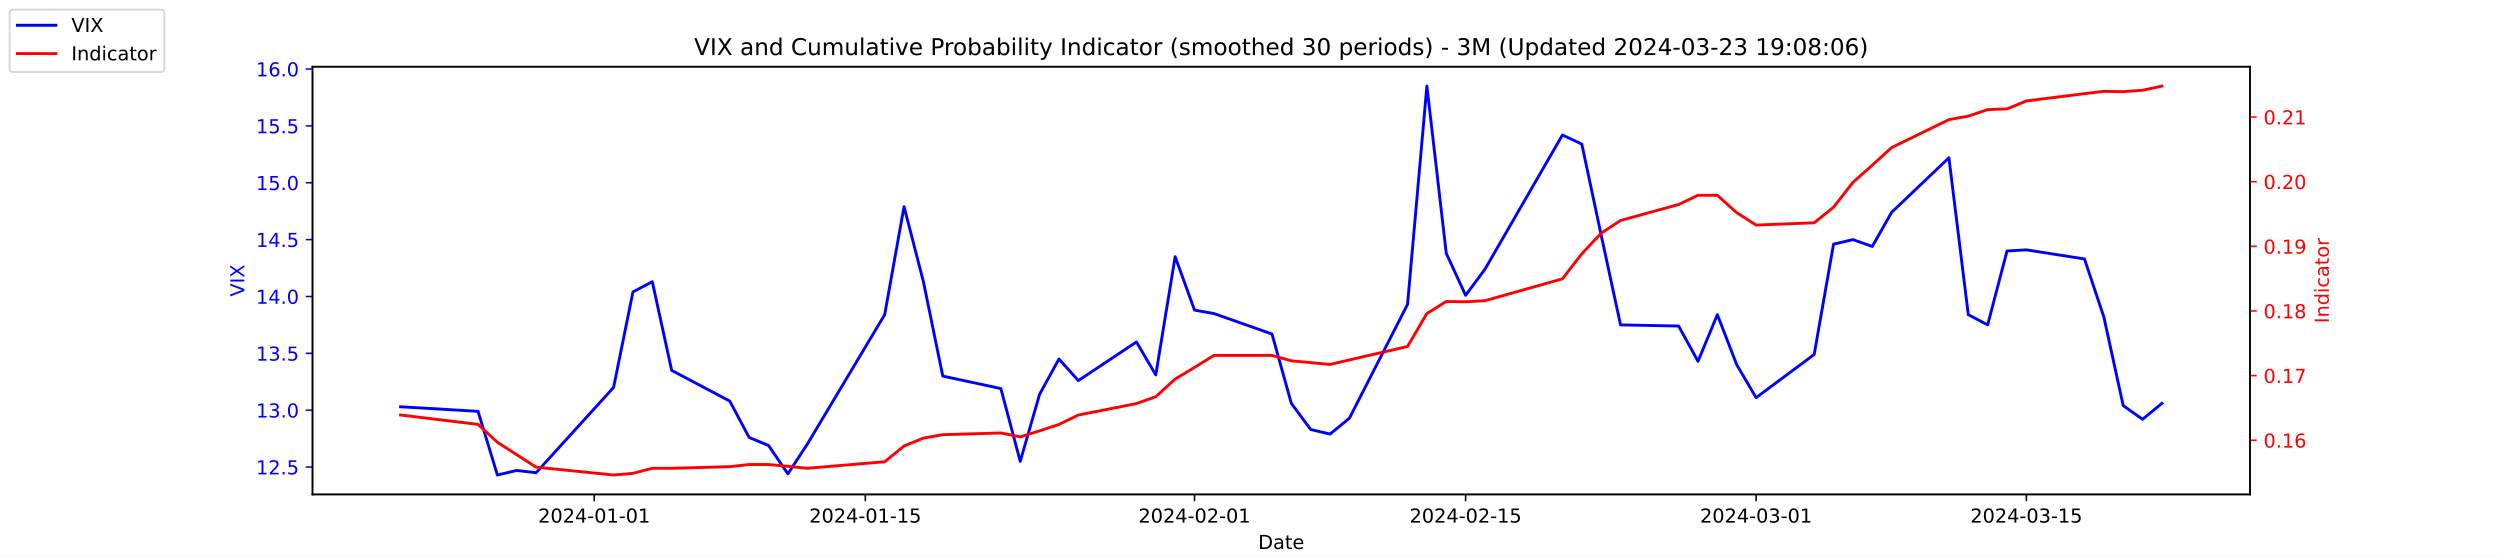
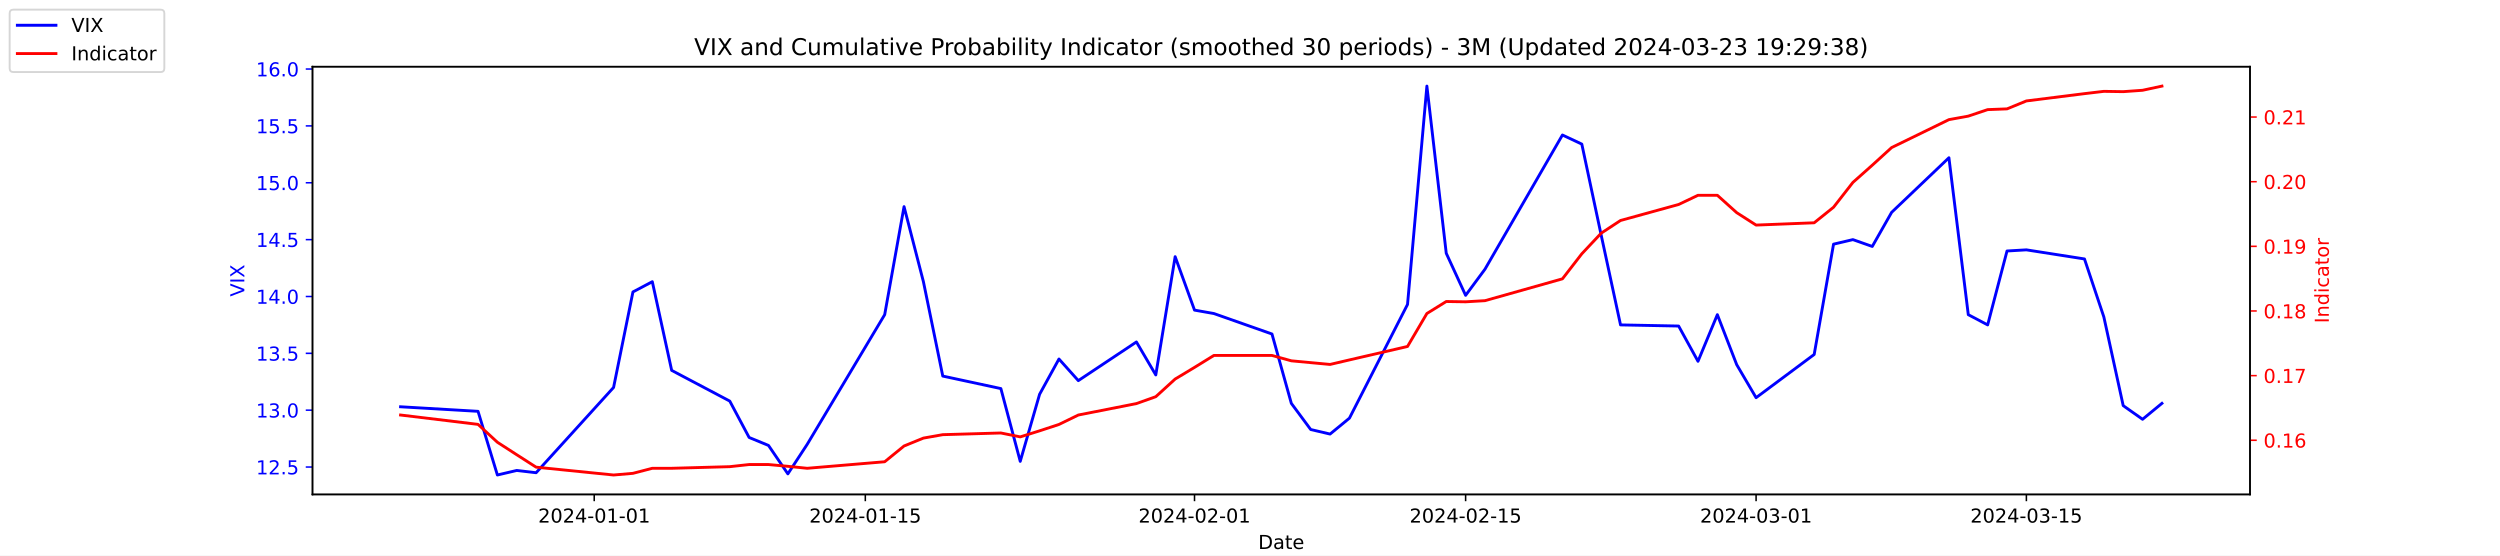
<svg xmlns="http://www.w3.org/2000/svg" xmlns:xlink="http://www.w3.org/1999/xlink" width="1296pt" height="288pt" viewBox="0 0 1296 288" version="1.1">
  <defs>
    <style type="text/css">*{stroke-linejoin: round; stroke-linecap: butt}</style>
  </defs>
  <g id="figure_1">
    <g id="patch_1">
      <path d="M 0 288  L 1296 288  L 1296 0  L 0 0  z " style="fill: #ffffff" />
    </g>
    <g id="axes_1">
      <g id="patch_2">
        <path d="M 162 256.32  L 1166.4 256.32  L 1166.4 34.56  L 162 34.56  z " style="fill: #ffffff" />
      </g>
      <g id="matplotlib.axis_1">
        <g id="xtick_1">
          <g id="line2d_1">
            <defs>
-               <path id="mf3cfbb2519" d="M 0 0  L 0 3.5  " style="stroke: #000000; stroke-width: 0.8" />
+               <path id="mcec383dfd8" d="M 0 0  L 0 3.5  " style="stroke: #000000; stroke-width: 0.8" />
            </defs>
            <g>
-               <use xlink:href="#mf3cfbb2519" x="308.04" y="256.32" style="stroke: #000000; stroke-width: 0.8" />
+               <use xlink:href="#mcec383dfd8" x="308.04" y="256.32" style="stroke: #000000; stroke-width: 0.8" />
            </g>
          </g>
          <g id="text_1">
            <g transform="translate(278.9824 270.9184) scale(0.1 -0.1)">
              <defs>
                <path id="DejaVuSans-32" d="M 1228 531  L 3431 531  L 3431 0  L 469 0  L 469 531  Q 828 903 1448 1529  Q 2069 2156 2228 2338  Q 2531 2678 2651 2914  Q 2772 3150 2772 3378  Q 2772 3750 2511 3984  Q 2250 4219 1831 4219  Q 1534 4219 1204 4116  Q 875 4013 500 3803  L 500 4441  Q 881 4594 1212 4672  Q 1544 4750 1819 4750  Q 2544 4750 2975 4387  Q 3406 4025 3406 3419  Q 3406 3131 3298 2873  Q 3191 2616 2906 2266  Q 2828 2175 2409 1742  Q 1991 1309 1228 531  z " transform="scale(0.015625)" />
                <path id="DejaVuSans-30" d="M 2034 4250  Q 1547 4250 1301 3770  Q 1056 3291 1056 2328  Q 1056 1369 1301 889  Q 1547 409 2034 409  Q 2525 409 2770 889  Q 3016 1369 3016 2328  Q 3016 3291 2770 3770  Q 2525 4250 2034 4250  z M 2034 4750  Q 2819 4750 3233 4129  Q 3647 3509 3647 2328  Q 3647 1150 3233 529  Q 2819 -91 2034 -91  Q 1250 -91 836 529  Q 422 1150 422 2328  Q 422 3509 836 4129  Q 1250 4750 2034 4750  z " transform="scale(0.015625)" />
                <path id="DejaVuSans-34" d="M 2419 4116  L 825 1625  L 2419 1625  L 2419 4116  z M 2253 4666  L 3047 4666  L 3047 1625  L 3713 1625  L 3713 1100  L 3047 1100  L 3047 0  L 2419 0  L 2419 1100  L 313 1100  L 313 1709  L 2253 4666  z " transform="scale(0.015625)" />
                <path id="DejaVuSans-2d" d="M 313 2009  L 1997 2009  L 1997 1497  L 313 1497  L 313 2009  z " transform="scale(0.015625)" />
                <path id="DejaVuSans-31" d="M 794 531  L 1825 531  L 1825 4091  L 703 3866  L 703 4441  L 1819 4666  L 2450 4666  L 2450 531  L 3481 531  L 3481 0  L 794 0  L 794 531  z " transform="scale(0.015625)" />
              </defs>
              <use xlink:href="#DejaVuSans-32" />
              <use xlink:href="#DejaVuSans-30" x="63.623" />
              <use xlink:href="#DejaVuSans-32" x="127.246" />
              <use xlink:href="#DejaVuSans-34" x="190.869" />
              <use xlink:href="#DejaVuSans-2d" x="254.492" />
              <use xlink:href="#DejaVuSans-30" x="290.576" />
              <use xlink:href="#DejaVuSans-31" x="354.199" />
              <use xlink:href="#DejaVuSans-2d" x="417.822" />
              <use xlink:href="#DejaVuSans-30" x="453.906" />
              <use xlink:href="#DejaVuSans-31" x="517.529" />
            </g>
          </g>
        </g>
        <g id="xtick_2">
          <g id="line2d_2">
            <g>
-               <use xlink:href="#mf3cfbb2519" x="448.58" y="256.32" style="stroke: #000000; stroke-width: 0.8" />
+               <use xlink:href="#mcec383dfd8" x="448.58" y="256.32" style="stroke: #000000; stroke-width: 0.8" />
            </g>
          </g>
          <g id="text_2">
            <g transform="translate(419.5222 270.9184) scale(0.1 -0.1)">
              <defs>
                <path id="DejaVuSans-35" d="M 691 4666  L 3169 4666  L 3169 4134  L 1269 4134  L 1269 2991  Q 1406 3038 1543 3061  Q 1681 3084 1819 3084  Q 2600 3084 3056 2656  Q 3513 2228 3513 1497  Q 3513 744 3044 326  Q 2575 -91 1722 -91  Q 1428 -91 1123 -41  Q 819 9 494 109  L 494 744  Q 775 591 1075 516  Q 1375 441 1709 441  Q 2250 441 2565 725  Q 2881 1009 2881 1497  Q 2881 1984 2565 2268  Q 2250 2553 1709 2553  Q 1456 2553 1204 2497  Q 953 2441 691 2322  L 691 4666  z " transform="scale(0.015625)" />
              </defs>
              <use xlink:href="#DejaVuSans-32" />
              <use xlink:href="#DejaVuSans-30" x="63.623" />
              <use xlink:href="#DejaVuSans-32" x="127.246" />
              <use xlink:href="#DejaVuSans-34" x="190.869" />
              <use xlink:href="#DejaVuSans-2d" x="254.492" />
              <use xlink:href="#DejaVuSans-30" x="290.576" />
              <use xlink:href="#DejaVuSans-31" x="354.199" />
              <use xlink:href="#DejaVuSans-2d" x="417.822" />
              <use xlink:href="#DejaVuSans-31" x="453.906" />
              <use xlink:href="#DejaVuSans-35" x="517.529" />
            </g>
          </g>
        </g>
        <g id="xtick_3">
          <g id="line2d_3">
            <g>
-               <use xlink:href="#mf3cfbb2519" x="619.236" y="256.32" style="stroke: #000000; stroke-width: 0.8" />
+               <use xlink:href="#mcec383dfd8" x="619.236" y="256.32" style="stroke: #000000; stroke-width: 0.8" />
            </g>
          </g>
          <g id="text_3">
            <g transform="translate(590.1778 270.9184) scale(0.1 -0.1)">
              <use xlink:href="#DejaVuSans-32" />
              <use xlink:href="#DejaVuSans-30" x="63.623" />
              <use xlink:href="#DejaVuSans-32" x="127.246" />
              <use xlink:href="#DejaVuSans-34" x="190.869" />
              <use xlink:href="#DejaVuSans-2d" x="254.492" />
              <use xlink:href="#DejaVuSans-30" x="290.576" />
              <use xlink:href="#DejaVuSans-32" x="354.199" />
              <use xlink:href="#DejaVuSans-2d" x="417.822" />
              <use xlink:href="#DejaVuSans-30" x="453.906" />
              <use xlink:href="#DejaVuSans-31" x="517.529" />
            </g>
          </g>
        </g>
        <g id="xtick_4">
          <g id="line2d_4">
            <g>
-               <use xlink:href="#mf3cfbb2519" x="759.775" y="256.32" style="stroke: #000000; stroke-width: 0.8" />
+               <use xlink:href="#mcec383dfd8" x="759.775" y="256.32" style="stroke: #000000; stroke-width: 0.8" />
            </g>
          </g>
          <g id="text_4">
            <g transform="translate(730.7177 270.9184) scale(0.1 -0.1)">
              <use xlink:href="#DejaVuSans-32" />
              <use xlink:href="#DejaVuSans-30" x="63.623" />
              <use xlink:href="#DejaVuSans-32" x="127.246" />
              <use xlink:href="#DejaVuSans-34" x="190.869" />
              <use xlink:href="#DejaVuSans-2d" x="254.492" />
              <use xlink:href="#DejaVuSans-30" x="290.576" />
              <use xlink:href="#DejaVuSans-32" x="354.199" />
              <use xlink:href="#DejaVuSans-2d" x="417.822" />
              <use xlink:href="#DejaVuSans-31" x="453.906" />
              <use xlink:href="#DejaVuSans-35" x="517.529" />
            </g>
          </g>
        </g>
        <g id="xtick_5">
          <g id="line2d_5">
            <g>
-               <use xlink:href="#mf3cfbb2519" x="910.354" y="256.32" style="stroke: #000000; stroke-width: 0.8" />
+               <use xlink:href="#mcec383dfd8" x="910.354" y="256.32" style="stroke: #000000; stroke-width: 0.8" />
            </g>
          </g>
          <g id="text_5">
            <g transform="translate(881.2961 270.9184) scale(0.1 -0.1)">
              <defs>
                <path id="DejaVuSans-33" d="M 2597 2516  Q 3050 2419 3304 2112  Q 3559 1806 3559 1356  Q 3559 666 3084 287  Q 2609 -91 1734 -91  Q 1441 -91 1130 -33  Q 819 25 488 141  L 488 750  Q 750 597 1062 519  Q 1375 441 1716 441  Q 2309 441 2620 675  Q 2931 909 2931 1356  Q 2931 1769 2642 2001  Q 2353 2234 1838 2234  L 1294 2234  L 1294 2753  L 1863 2753  Q 2328 2753 2575 2939  Q 2822 3125 2822 3475  Q 2822 3834 2567 4026  Q 2313 4219 1838 4219  Q 1578 4219 1281 4162  Q 984 4106 628 3988  L 628 4550  Q 988 4650 1302 4700  Q 1616 4750 1894 4750  Q 2613 4750 3031 4423  Q 3450 4097 3450 3541  Q 3450 3153 3228 2886  Q 3006 2619 2597 2516  z " transform="scale(0.015625)" />
              </defs>
              <use xlink:href="#DejaVuSans-32" />
              <use xlink:href="#DejaVuSans-30" x="63.623" />
              <use xlink:href="#DejaVuSans-32" x="127.246" />
              <use xlink:href="#DejaVuSans-34" x="190.869" />
              <use xlink:href="#DejaVuSans-2d" x="254.492" />
              <use xlink:href="#DejaVuSans-30" x="290.576" />
              <use xlink:href="#DejaVuSans-33" x="354.199" />
              <use xlink:href="#DejaVuSans-2d" x="417.822" />
              <use xlink:href="#DejaVuSans-30" x="453.906" />
              <use xlink:href="#DejaVuSans-31" x="517.529" />
            </g>
          </g>
        </g>
        <g id="xtick_6">
          <g id="line2d_6">
            <g>
-               <use xlink:href="#mf3cfbb2519" x="1050.476" y="256.32" style="stroke: #000000; stroke-width: 0.8" />
+               <use xlink:href="#mcec383dfd8" x="1050.476" y="256.32" style="stroke: #000000; stroke-width: 0.8" />
            </g>
          </g>
          <g id="text_6">
            <g transform="translate(1021.418 270.9184) scale(0.1 -0.1)">
              <use xlink:href="#DejaVuSans-32" />
              <use xlink:href="#DejaVuSans-30" x="63.623" />
              <use xlink:href="#DejaVuSans-32" x="127.246" />
              <use xlink:href="#DejaVuSans-34" x="190.869" />
              <use xlink:href="#DejaVuSans-2d" x="254.492" />
              <use xlink:href="#DejaVuSans-30" x="290.576" />
              <use xlink:href="#DejaVuSans-33" x="354.199" />
              <use xlink:href="#DejaVuSans-2d" x="417.822" />
              <use xlink:href="#DejaVuSans-31" x="453.906" />
              <use xlink:href="#DejaVuSans-35" x="517.529" />
            </g>
          </g>
        </g>
        <g id="text_7">
          <g transform="translate(652.2492 284.5966) scale(0.1 -0.1)">
            <defs>
              <path id="DejaVuSans-44" d="M 1259 4147  L 1259 519  L 2022 519  Q 2988 519 3436 956  Q 3884 1394 3884 2338  Q 3884 3275 3436 3711  Q 2988 4147 2022 4147  L 1259 4147  z M 628 4666  L 1925 4666  Q 3281 4666 3915 4102  Q 4550 3538 4550 2338  Q 4550 1131 3912 565  Q 3275 0 1925 0  L 628 0  L 628 4666  z " transform="scale(0.015625)" />
              <path id="DejaVuSans-61" d="M 2194 1759  Q 1497 1759 1228 1600  Q 959 1441 959 1056  Q 959 750 1161 570  Q 1363 391 1709 391  Q 2188 391 2477 730  Q 2766 1069 2766 1631  L 2766 1759  L 2194 1759  z M 3341 1997  L 3341 0  L 2766 0  L 2766 531  Q 2569 213 2275 61  Q 1981 -91 1556 -91  Q 1019 -91 701 211  Q 384 513 384 1019  Q 384 1609 779 1909  Q 1175 2209 1959 2209  L 2766 2209  L 2766 2266  Q 2766 2663 2505 2880  Q 2244 3097 1772 3097  Q 1472 3097 1187 3025  Q 903 2953 641 2809  L 641 3341  Q 956 3463 1253 3523  Q 1550 3584 1831 3584  Q 2591 3584 2966 3190  Q 3341 2797 3341 1997  z " transform="scale(0.015625)" />
              <path id="DejaVuSans-74" d="M 1172 4494  L 1172 3500  L 2356 3500  L 2356 3053  L 1172 3053  L 1172 1153  Q 1172 725 1289 603  Q 1406 481 1766 481  L 2356 481  L 2356 0  L 1766 0  Q 1100 0 847 248  Q 594 497 594 1153  L 594 3053  L 172 3053  L 172 3500  L 594 3500  L 594 4494  L 1172 4494  z " transform="scale(0.015625)" />
              <path id="DejaVuSans-65" d="M 3597 1894  L 3597 1613  L 953 1613  Q 991 1019 1311 708  Q 1631 397 2203 397  Q 2534 397 2845 478  Q 3156 559 3463 722  L 3463 178  Q 3153 47 2828 -22  Q 2503 -91 2169 -91  Q 1331 -91 842 396  Q 353 884 353 1716  Q 353 2575 817 3079  Q 1281 3584 2069 3584  Q 2775 3584 3186 3129  Q 3597 2675 3597 1894  z M 3022 2063  Q 3016 2534 2758 2815  Q 2500 3097 2075 3097  Q 1594 3097 1305 2825  Q 1016 2553 972 2059  L 3022 2063  z " transform="scale(0.015625)" />
            </defs>
            <use xlink:href="#DejaVuSans-44" />
            <use xlink:href="#DejaVuSans-61" x="77.002" />
            <use xlink:href="#DejaVuSans-74" x="138.281" />
            <use xlink:href="#DejaVuSans-65" x="177.49" />
          </g>
        </g>
      </g>
      <g id="matplotlib.axis_2">
        <g id="ytick_1">
          <g id="line2d_7">
            <defs>
-               <path id="mb6c9fd50cd" d="M 0 0  L -3.5 0  " style="stroke: #0000ff; stroke-width: 0.8" />
+               <path id="mdda9303e3f" d="M 0 0  L -3.5 0  " style="stroke: #0000ff; stroke-width: 0.8" />
            </defs>
            <g>
-               <use xlink:href="#mb6c9fd50cd" x="162" y="242.114" style="fill: #0000ff; stroke: #0000ff; stroke-width: 0.8" />
+               <use xlink:href="#mdda9303e3f" x="162" y="242.114" style="fill: #0000ff; stroke: #0000ff; stroke-width: 0.8" />
            </g>
          </g>
          <g id="text_8">
            <g style="fill: #0000ff" transform="translate(132.7344 245.9129) scale(0.1 -0.1)">
              <defs>
                <path id="DejaVuSans-2e" d="M 684 794  L 1344 794  L 1344 0  L 684 0  L 684 794  z " transform="scale(0.015625)" />
              </defs>
              <use xlink:href="#DejaVuSans-31" />
              <use xlink:href="#DejaVuSans-32" x="63.623" />
              <use xlink:href="#DejaVuSans-2e" x="127.246" />
              <use xlink:href="#DejaVuSans-35" x="159.033" />
            </g>
          </g>
        </g>
        <g id="ytick_2">
          <g id="line2d_8">
            <g>
-               <use xlink:href="#mb6c9fd50cd" x="162" y="212.64" style="fill: #0000ff; stroke: #0000ff; stroke-width: 0.8" />
+               <use xlink:href="#mdda9303e3f" x="162" y="212.64" style="fill: #0000ff; stroke: #0000ff; stroke-width: 0.8" />
            </g>
          </g>
          <g id="text_9">
            <g style="fill: #0000ff" transform="translate(132.7344 216.4392) scale(0.1 -0.1)">
              <use xlink:href="#DejaVuSans-31" />
              <use xlink:href="#DejaVuSans-33" x="63.623" />
              <use xlink:href="#DejaVuSans-2e" x="127.246" />
              <use xlink:href="#DejaVuSans-30" x="159.033" />
            </g>
          </g>
        </g>
        <g id="ytick_3">
          <g id="line2d_9">
            <g>
-               <use xlink:href="#mb6c9fd50cd" x="162" y="183.166" style="fill: #0000ff; stroke: #0000ff; stroke-width: 0.8" />
+               <use xlink:href="#mdda9303e3f" x="162" y="183.166" style="fill: #0000ff; stroke: #0000ff; stroke-width: 0.8" />
            </g>
          </g>
          <g id="text_10">
            <g style="fill: #0000ff" transform="translate(132.7344 186.9656) scale(0.1 -0.1)">
              <use xlink:href="#DejaVuSans-31" />
              <use xlink:href="#DejaVuSans-33" x="63.623" />
              <use xlink:href="#DejaVuSans-2e" x="127.246" />
              <use xlink:href="#DejaVuSans-35" x="159.033" />
            </g>
          </g>
        </g>
        <g id="ytick_4">
          <g id="line2d_10">
            <g>
-               <use xlink:href="#mb6c9fd50cd" x="162" y="153.693" style="fill: #0000ff; stroke: #0000ff; stroke-width: 0.8" />
+               <use xlink:href="#mdda9303e3f" x="162" y="153.693" style="fill: #0000ff; stroke: #0000ff; stroke-width: 0.8" />
            </g>
          </g>
          <g id="text_11">
            <g style="fill: #0000ff" transform="translate(132.7344 157.4919) scale(0.1 -0.1)">
              <use xlink:href="#DejaVuSans-31" />
              <use xlink:href="#DejaVuSans-34" x="63.623" />
              <use xlink:href="#DejaVuSans-2e" x="127.246" />
              <use xlink:href="#DejaVuSans-30" x="159.033" />
            </g>
          </g>
        </g>
        <g id="ytick_5">
          <g id="line2d_11">
            <g>
-               <use xlink:href="#mb6c9fd50cd" x="162" y="124.219" style="fill: #0000ff; stroke: #0000ff; stroke-width: 0.8" />
+               <use xlink:href="#mdda9303e3f" x="162" y="124.219" style="fill: #0000ff; stroke: #0000ff; stroke-width: 0.8" />
            </g>
          </g>
          <g id="text_12">
            <g style="fill: #0000ff" transform="translate(132.7344 128.0182) scale(0.1 -0.1)">
              <use xlink:href="#DejaVuSans-31" />
              <use xlink:href="#DejaVuSans-34" x="63.623" />
              <use xlink:href="#DejaVuSans-2e" x="127.246" />
              <use xlink:href="#DejaVuSans-35" x="159.033" />
            </g>
          </g>
        </g>
        <g id="ytick_6">
          <g id="line2d_12">
            <g>
-               <use xlink:href="#mb6c9fd50cd" x="162" y="94.745" style="fill: #0000ff; stroke: #0000ff; stroke-width: 0.8" />
+               <use xlink:href="#mdda9303e3f" x="162" y="94.745" style="fill: #0000ff; stroke: #0000ff; stroke-width: 0.8" />
            </g>
          </g>
          <g id="text_13">
            <g style="fill: #0000ff" transform="translate(132.7344 98.5445) scale(0.1 -0.1)">
              <use xlink:href="#DejaVuSans-31" />
              <use xlink:href="#DejaVuSans-35" x="63.623" />
              <use xlink:href="#DejaVuSans-2e" x="127.246" />
              <use xlink:href="#DejaVuSans-30" x="159.033" />
            </g>
          </g>
        </g>
        <g id="ytick_7">
          <g id="line2d_13">
            <g>
-               <use xlink:href="#mb6c9fd50cd" x="162" y="65.272" style="fill: #0000ff; stroke: #0000ff; stroke-width: 0.8" />
+               <use xlink:href="#mdda9303e3f" x="162" y="65.272" style="fill: #0000ff; stroke: #0000ff; stroke-width: 0.8" />
            </g>
          </g>
          <g id="text_14">
            <g style="fill: #0000ff" transform="translate(132.7344 69.07082) scale(0.1 -0.1)">
              <use xlink:href="#DejaVuSans-31" />
              <use xlink:href="#DejaVuSans-35" x="63.623" />
              <use xlink:href="#DejaVuSans-2e" x="127.246" />
              <use xlink:href="#DejaVuSans-35" x="159.033" />
            </g>
          </g>
        </g>
        <g id="ytick_8">
          <g id="line2d_14">
            <g>
-               <use xlink:href="#mb6c9fd50cd" x="162" y="35.798" style="fill: #0000ff; stroke: #0000ff; stroke-width: 0.8" />
+               <use xlink:href="#mdda9303e3f" x="162" y="35.798" style="fill: #0000ff; stroke: #0000ff; stroke-width: 0.8" />
            </g>
          </g>
          <g id="text_15">
            <g style="fill: #0000ff" transform="translate(132.7344 39.59714) scale(0.1 -0.1)">
              <defs>
                <path id="DejaVuSans-36" d="M 2113 2584  Q 1688 2584 1439 2293  Q 1191 2003 1191 1497  Q 1191 994 1439 701  Q 1688 409 2113 409  Q 2538 409 2786 701  Q 3034 994 3034 1497  Q 3034 2003 2786 2293  Q 2538 2584 2113 2584  z M 3366 4563  L 3366 3988  Q 3128 4100 2886 4159  Q 2644 4219 2406 4219  Q 1781 4219 1451 3797  Q 1122 3375 1075 2522  Q 1259 2794 1537 2939  Q 1816 3084 2150 3084  Q 2853 3084 3261 2657  Q 3669 2231 3669 1497  Q 3669 778 3244 343  Q 2819 -91 2113 -91  Q 1303 -91 875 529  Q 447 1150 447 2328  Q 447 3434 972 4092  Q 1497 4750 2381 4750  Q 2619 4750 2861 4703  Q 3103 4656 3366 4563  z " transform="scale(0.015625)" />
              </defs>
              <use xlink:href="#DejaVuSans-31" />
              <use xlink:href="#DejaVuSans-36" x="63.623" />
              <use xlink:href="#DejaVuSans-2e" x="127.246" />
              <use xlink:href="#DejaVuSans-30" x="159.033" />
            </g>
          </g>
        </g>
        <g id="text_16">
          <g style="fill: #0000ff" transform="translate(126.6547 153.7603) rotate(-90) scale(0.1 -0.1)">
            <defs>
              <path id="DejaVuSans-56" d="M 1831 0  L 50 4666  L 709 4666  L 2188 738  L 3669 4666  L 4325 4666  L 2547 0  L 1831 0  z " transform="scale(0.015625)" />
              <path id="DejaVuSans-49" d="M 628 4666  L 1259 4666  L 1259 0  L 628 0  L 628 4666  z " transform="scale(0.015625)" />
              <path id="DejaVuSans-58" d="M 403 4666  L 1081 4666  L 2241 2931  L 3406 4666  L 4084 4666  L 2584 2425  L 4184 0  L 3506 0  L 2194 1984  L 872 0  L 191 0  L 1856 2491  L 403 4666  z " transform="scale(0.015625)" />
            </defs>
            <use xlink:href="#DejaVuSans-56" />
            <use xlink:href="#DejaVuSans-49" x="68.408" />
            <use xlink:href="#DejaVuSans-58" x="97.9" />
          </g>
        </g>
      </g>
      <g id="line2d_15">
-         <path d="M 207.655 210.872  L 247.809 213.23  L 257.847 246.24  L 267.886 243.882  L 277.924 245.061  L 318.079 200.851  L 328.117 151.335  L 338.156 146.029  L 348.194 192.008  L 378.31 207.924  L 388.349 226.787  L 398.387 230.914  L 408.426 245.651  L 418.464 230.324  L 458.619 163.124  L 468.657 107.124  L 478.696 146.029  L 488.734 194.956  L 518.85 201.44  L 528.889 239.166  L 538.927 204.387  L 548.966 186.114  L 559.004 197.314  L 589.12 177.272  L 599.158 194.366  L 609.197 133.061  L 619.236 160.766  L 629.274 162.535  L 659.39 173.145  L 669.428 209.103  L 679.467 222.661  L 689.506 225.019  L 699.544 216.766  L 729.66 157.819  L 739.698 44.64  L 749.737 131.293  L 759.775 153.103  L 769.814 139.545  L 809.968 69.987  L 820.007 74.703  L 830.045 121.861  L 840.084 168.429  L 870.2 169.019  L 880.238 187.293  L 890.277 163.124  L 900.315 189.061  L 910.354 206.156  L 940.47 183.756  L 950.508 126.577  L 960.547 124.219  L 970.585 127.756  L 980.624 110.072  L 1010.321 81.777  L 1020.36 163.124  L 1030.398 168.429  L 1040.437 130.114  L 1050.476 129.524  L 1080.591 134.24  L 1090.63 164.303  L 1100.668 210.282  L 1110.707 217.356  L 1120.745 209.103  " clip-path="url(#p4a7b289576)" style="fill: none; stroke: #0000ff; stroke-width: 1.5; stroke-linecap: square" />
+         <path d="M 207.655 210.872  L 247.809 213.23  L 257.847 246.24  L 267.886 243.882  L 277.924 245.061  L 318.079 200.851  L 328.117 151.335  L 338.156 146.029  L 348.194 192.008  L 378.31 207.924  L 388.349 226.787  L 398.387 230.914  L 408.426 245.651  L 418.464 230.324  L 458.619 163.124  L 468.657 107.124  L 478.696 146.029  L 488.734 194.956  L 518.85 201.44  L 528.889 239.166  L 538.927 204.387  L 548.966 186.114  L 559.004 197.314  L 589.12 177.272  L 599.158 194.366  L 609.197 133.061  L 619.236 160.766  L 629.274 162.535  L 659.39 173.145  L 669.428 209.103  L 679.467 222.661  L 689.506 225.019  L 699.544 216.766  L 729.66 157.819  L 739.698 44.64  L 749.737 131.293  L 759.775 153.103  L 769.814 139.545  L 809.968 69.987  L 820.007 74.703  L 830.045 121.861  L 840.084 168.429  L 870.2 169.019  L 880.238 187.293  L 890.277 163.124  L 900.315 189.061  L 910.354 206.156  L 940.47 183.756  L 950.508 126.577  L 960.547 124.219  L 970.585 127.756  L 980.624 110.072  L 1010.321 81.777  L 1020.36 163.124  L 1030.398 168.429  L 1040.437 130.114  L 1050.476 129.524  L 1080.591 134.24  L 1090.63 164.303  L 1100.668 210.282  L 1110.707 217.356  L 1120.745 209.103  " clip-path="url(#p884a81531e)" style="fill: none; stroke: #0000ff; stroke-width: 1.5; stroke-linecap: square" />
      </g>
      <g id="patch_3">
        <path d="M 162 256.32  L 162 34.56  " style="fill: none; stroke: #000000; stroke-width: 0.8; stroke-linejoin: miter; stroke-linecap: square" />
      </g>
      <g id="patch_4">
        <path d="M 1166.4 256.32  L 1166.4 34.56  " style="fill: none; stroke: #000000; stroke-width: 0.8; stroke-linejoin: miter; stroke-linecap: square" />
      </g>
      <g id="patch_5">
        <path d="M 162 256.32  L 1166.4 256.32  " style="fill: none; stroke: #000000; stroke-width: 0.8; stroke-linejoin: miter; stroke-linecap: square" />
      </g>
      <g id="patch_6">
        <path d="M 162 34.56  L 1166.4 34.56  " style="fill: none; stroke: #000000; stroke-width: 0.8; stroke-linejoin: miter; stroke-linecap: square" />
      </g>
    </g>
    <g id="axes_2">
      <g id="matplotlib.axis_3">
        <g id="ytick_9">
          <g id="line2d_16">
            <defs>
-               <path id="m7ff9ba3dd1" d="M 0 0  L 3.5 0  " style="stroke: #ff0000; stroke-width: 0.8" />
+               <path id="ma57b560383" d="M 0 0  L 3.5 0  " style="stroke: #ff0000; stroke-width: 0.8" />
            </defs>
            <g>
-               <use xlink:href="#m7ff9ba3dd1" x="1166.4" y="228.231" style="fill: #ff0000; stroke: #ff0000; stroke-width: 0.8" />
+               <use xlink:href="#ma57b560383" x="1166.4" y="228.231" style="fill: #ff0000; stroke: #ff0000; stroke-width: 0.8" />
            </g>
          </g>
          <g id="text_17">
            <g style="fill: #ff0000" transform="translate(1173.4 232.0299) scale(0.1 -0.1)">
              <use xlink:href="#DejaVuSans-30" />
              <use xlink:href="#DejaVuSans-2e" x="63.623" />
              <use xlink:href="#DejaVuSans-31" x="95.41" />
              <use xlink:href="#DejaVuSans-36" x="159.033" />
            </g>
          </g>
        </g>
        <g id="ytick_10">
          <g id="line2d_17">
            <g>
-               <use xlink:href="#m7ff9ba3dd1" x="1166.4" y="194.72" style="fill: #ff0000; stroke: #ff0000; stroke-width: 0.8" />
+               <use xlink:href="#ma57b560383" x="1166.4" y="194.72" style="fill: #ff0000; stroke: #ff0000; stroke-width: 0.8" />
            </g>
          </g>
          <g id="text_18">
            <g style="fill: #ff0000" transform="translate(1173.4 198.5188) scale(0.1 -0.1)">
              <defs>
                <path id="DejaVuSans-37" d="M 525 4666  L 3525 4666  L 3525 4397  L 1831 0  L 1172 0  L 2766 4134  L 525 4134  L 525 4666  z " transform="scale(0.015625)" />
              </defs>
              <use xlink:href="#DejaVuSans-30" />
              <use xlink:href="#DejaVuSans-2e" x="63.623" />
              <use xlink:href="#DejaVuSans-31" x="95.41" />
              <use xlink:href="#DejaVuSans-37" x="159.033" />
            </g>
          </g>
        </g>
        <g id="ytick_11">
          <g id="line2d_18">
            <g>
-               <use xlink:href="#m7ff9ba3dd1" x="1166.4" y="161.208" style="fill: #ff0000; stroke: #ff0000; stroke-width: 0.8" />
+               <use xlink:href="#ma57b560383" x="1166.4" y="161.208" style="fill: #ff0000; stroke: #ff0000; stroke-width: 0.8" />
            </g>
          </g>
          <g id="text_19">
            <g style="fill: #ff0000" transform="translate(1173.4 165.0077) scale(0.1 -0.1)">
              <defs>
                <path id="DejaVuSans-38" d="M 2034 2216  Q 1584 2216 1326 1975  Q 1069 1734 1069 1313  Q 1069 891 1326 650  Q 1584 409 2034 409  Q 2484 409 2743 651  Q 3003 894 3003 1313  Q 3003 1734 2745 1975  Q 2488 2216 2034 2216  z M 1403 2484  Q 997 2584 770 2862  Q 544 3141 544 3541  Q 544 4100 942 4425  Q 1341 4750 2034 4750  Q 2731 4750 3128 4425  Q 3525 4100 3525 3541  Q 3525 3141 3298 2862  Q 3072 2584 2669 2484  Q 3125 2378 3379 2068  Q 3634 1759 3634 1313  Q 3634 634 3220 271  Q 2806 -91 2034 -91  Q 1263 -91 848 271  Q 434 634 434 1313  Q 434 1759 690 2068  Q 947 2378 1403 2484  z M 1172 3481  Q 1172 3119 1398 2916  Q 1625 2713 2034 2713  Q 2441 2713 2670 2916  Q 2900 3119 2900 3481  Q 2900 3844 2670 4047  Q 2441 4250 2034 4250  Q 1625 4250 1398 4047  Q 1172 3844 1172 3481  z " transform="scale(0.015625)" />
              </defs>
              <use xlink:href="#DejaVuSans-30" />
              <use xlink:href="#DejaVuSans-2e" x="63.623" />
              <use xlink:href="#DejaVuSans-31" x="95.41" />
              <use xlink:href="#DejaVuSans-38" x="159.033" />
            </g>
          </g>
        </g>
        <g id="ytick_12">
          <g id="line2d_19">
            <g>
-               <use xlink:href="#m7ff9ba3dd1" x="1166.4" y="127.697" style="fill: #ff0000; stroke: #ff0000; stroke-width: 0.8" />
+               <use xlink:href="#ma57b560383" x="1166.4" y="127.697" style="fill: #ff0000; stroke: #ff0000; stroke-width: 0.8" />
            </g>
          </g>
          <g id="text_20">
            <g style="fill: #ff0000" transform="translate(1173.4 131.4966) scale(0.1 -0.1)">
              <defs>
                <path id="DejaVuSans-39" d="M 703 97  L 703 672  Q 941 559 1184 500  Q 1428 441 1663 441  Q 2288 441 2617 861  Q 2947 1281 2994 2138  Q 2813 1869 2534 1725  Q 2256 1581 1919 1581  Q 1219 1581 811 2004  Q 403 2428 403 3163  Q 403 3881 828 4315  Q 1253 4750 1959 4750  Q 2769 4750 3195 4129  Q 3622 3509 3622 2328  Q 3622 1225 3098 567  Q 2575 -91 1691 -91  Q 1453 -91 1209 -44  Q 966 3 703 97  z M 1959 2075  Q 2384 2075 2632 2365  Q 2881 2656 2881 3163  Q 2881 3666 2632 3958  Q 2384 4250 1959 4250  Q 1534 4250 1286 3958  Q 1038 3666 1038 3163  Q 1038 2656 1286 2365  Q 1534 2075 1959 2075  z " transform="scale(0.015625)" />
              </defs>
              <use xlink:href="#DejaVuSans-30" />
              <use xlink:href="#DejaVuSans-2e" x="63.623" />
              <use xlink:href="#DejaVuSans-31" x="95.41" />
              <use xlink:href="#DejaVuSans-39" x="159.033" />
            </g>
          </g>
        </g>
        <g id="ytick_13">
          <g id="line2d_20">
            <g>
-               <use xlink:href="#m7ff9ba3dd1" x="1166.4" y="94.186" style="fill: #ff0000; stroke: #ff0000; stroke-width: 0.8" />
+               <use xlink:href="#ma57b560383" x="1166.4" y="94.186" style="fill: #ff0000; stroke: #ff0000; stroke-width: 0.8" />
            </g>
          </g>
          <g id="text_21">
            <g style="fill: #ff0000" transform="translate(1173.4 97.98544) scale(0.1 -0.1)">
              <use xlink:href="#DejaVuSans-30" />
              <use xlink:href="#DejaVuSans-2e" x="63.623" />
              <use xlink:href="#DejaVuSans-32" x="95.41" />
              <use xlink:href="#DejaVuSans-30" x="159.033" />
            </g>
          </g>
        </g>
        <g id="ytick_14">
          <g id="line2d_21">
            <g>
-               <use xlink:href="#m7ff9ba3dd1" x="1166.4" y="60.675" style="fill: #ff0000; stroke: #ff0000; stroke-width: 0.8" />
+               <use xlink:href="#ma57b560383" x="1166.4" y="60.675" style="fill: #ff0000; stroke: #ff0000; stroke-width: 0.8" />
            </g>
          </g>
          <g id="text_22">
            <g style="fill: #ff0000" transform="translate(1173.4 64.47432) scale(0.1 -0.1)">
              <use xlink:href="#DejaVuSans-30" />
              <use xlink:href="#DejaVuSans-2e" x="63.623" />
              <use xlink:href="#DejaVuSans-32" x="95.41" />
              <use xlink:href="#DejaVuSans-31" x="159.033" />
            </g>
          </g>
        </g>
        <g id="text_23">
          <g style="fill: #ff0000" transform="translate(1207.264 167.5353) rotate(-90) scale(0.1 -0.1)">
            <defs>
              <path id="DejaVuSans-6e" d="M 3513 2113  L 3513 0  L 2938 0  L 2938 2094  Q 2938 2591 2744 2837  Q 2550 3084 2163 3084  Q 1697 3084 1428 2787  Q 1159 2491 1159 1978  L 1159 0  L 581 0  L 581 3500  L 1159 3500  L 1159 2956  Q 1366 3272 1645 3428  Q 1925 3584 2291 3584  Q 2894 3584 3203 3211  Q 3513 2838 3513 2113  z " transform="scale(0.015625)" />
              <path id="DejaVuSans-64" d="M 2906 2969  L 2906 4863  L 3481 4863  L 3481 0  L 2906 0  L 2906 525  Q 2725 213 2448 61  Q 2172 -91 1784 -91  Q 1150 -91 751 415  Q 353 922 353 1747  Q 353 2572 751 3078  Q 1150 3584 1784 3584  Q 2172 3584 2448 3432  Q 2725 3281 2906 2969  z M 947 1747  Q 947 1113 1208 752  Q 1469 391 1925 391  Q 2381 391 2643 752  Q 2906 1113 2906 1747  Q 2906 2381 2643 2742  Q 2381 3103 1925 3103  Q 1469 3103 1208 2742  Q 947 2381 947 1747  z " transform="scale(0.015625)" />
              <path id="DejaVuSans-69" d="M 603 3500  L 1178 3500  L 1178 0  L 603 0  L 603 3500  z M 603 4863  L 1178 4863  L 1178 4134  L 603 4134  L 603 4863  z " transform="scale(0.015625)" />
              <path id="DejaVuSans-63" d="M 3122 3366  L 3122 2828  Q 2878 2963 2633 3030  Q 2388 3097 2138 3097  Q 1578 3097 1268 2742  Q 959 2388 959 1747  Q 959 1106 1268 751  Q 1578 397 2138 397  Q 2388 397 2633 464  Q 2878 531 3122 666  L 3122 134  Q 2881 22 2623 -34  Q 2366 -91 2075 -91  Q 1284 -91 818 406  Q 353 903 353 1747  Q 353 2603 823 3093  Q 1294 3584 2113 3584  Q 2378 3584 2631 3529  Q 2884 3475 3122 3366  z " transform="scale(0.015625)" />
              <path id="DejaVuSans-6f" d="M 1959 3097  Q 1497 3097 1228 2736  Q 959 2375 959 1747  Q 959 1119 1226 758  Q 1494 397 1959 397  Q 2419 397 2687 759  Q 2956 1122 2956 1747  Q 2956 2369 2687 2733  Q 2419 3097 1959 3097  z M 1959 3584  Q 2709 3584 3137 3096  Q 3566 2609 3566 1747  Q 3566 888 3137 398  Q 2709 -91 1959 -91  Q 1206 -91 779 398  Q 353 888 353 1747  Q 353 2609 779 3096  Q 1206 3584 1959 3584  z " transform="scale(0.015625)" />
              <path id="DejaVuSans-72" d="M 2631 2963  Q 2534 3019 2420 3045  Q 2306 3072 2169 3072  Q 1681 3072 1420 2755  Q 1159 2438 1159 1844  L 1159 0  L 581 0  L 581 3500  L 1159 3500  L 1159 2956  Q 1341 3275 1631 3429  Q 1922 3584 2338 3584  Q 2397 3584 2469 3576  Q 2541 3569 2628 3553  L 2631 2963  z " transform="scale(0.015625)" />
            </defs>
            <use xlink:href="#DejaVuSans-49" />
            <use xlink:href="#DejaVuSans-6e" x="29.492" />
            <use xlink:href="#DejaVuSans-64" x="92.871" />
            <use xlink:href="#DejaVuSans-69" x="156.348" />
            <use xlink:href="#DejaVuSans-63" x="184.131" />
            <use xlink:href="#DejaVuSans-61" x="239.111" />
            <use xlink:href="#DejaVuSans-74" x="300.391" />
            <use xlink:href="#DejaVuSans-6f" x="339.6" />
            <use xlink:href="#DejaVuSans-72" x="400.781" />
          </g>
        </g>
      </g>
      <g id="line2d_22">
-         <path d="M 207.655 215.148  L 247.809 219.996  L 257.847 229.262  L 267.886 235.742  L 277.924 242.177  L 318.079 246.24  L 328.117 245.376  L 338.156 242.762  L 348.194 242.762  L 378.31 241.92  L 388.349 240.817  L 398.387 240.817  L 408.426 241.737  L 418.464 242.762  L 458.619 239.374  L 468.657 231.2  L 478.696 227.11  L 488.734 225.333  L 518.85 224.46  L 528.889 226.48  L 538.927 223.342  L 548.966 220.036  L 559.004 215.148  L 589.12 209.214  L 599.158 205.645  L 609.197 196.491  L 619.236 190.458  L 629.274 184.263  L 659.39 184.263  L 669.428 187.052  L 679.467 187.99  L 689.506 188.924  L 699.544 186.582  L 729.66 179.604  L 739.698 162.518  L 749.737 156.297  L 759.775 156.457  L 769.814 155.869  L 809.968 144.545  L 820.007 131.575  L 830.045 120.882  L 840.084 114.302  L 870.2 106.007  L 880.238 101.235  L 890.277 101.235  L 900.315 110.25  L 910.354 116.68  L 940.47 115.494  L 950.508 107.429  L 960.547 94.56  L 970.585 85.636  L 980.624 76.493  L 1010.321 62.021  L 1020.36 60.198  L 1030.398 56.827  L 1040.437 56.442  L 1050.476 52.325  L 1080.591 48.546  L 1090.63 47.356  L 1100.668 47.515  L 1110.707 46.799  L 1120.745 44.64  " clip-path="url(#p4a7b289576)" style="fill: none; stroke: #ff0000; stroke-width: 1.5; stroke-linecap: square" />
+         <path d="M 207.655 215.148  L 247.809 219.996  L 257.847 229.262  L 267.886 235.742  L 277.924 242.177  L 318.079 246.24  L 328.117 245.376  L 338.156 242.762  L 348.194 242.762  L 378.31 241.92  L 388.349 240.817  L 398.387 240.817  L 408.426 241.737  L 418.464 242.762  L 458.619 239.374  L 468.657 231.2  L 478.696 227.11  L 488.734 225.333  L 518.85 224.46  L 528.889 226.48  L 538.927 223.342  L 548.966 220.036  L 559.004 215.148  L 589.12 209.214  L 599.158 205.645  L 609.197 196.491  L 619.236 190.458  L 629.274 184.263  L 659.39 184.263  L 669.428 187.052  L 679.467 187.99  L 689.506 188.924  L 699.544 186.582  L 729.66 179.604  L 739.698 162.518  L 749.737 156.297  L 759.775 156.457  L 769.814 155.869  L 809.968 144.545  L 820.007 131.575  L 830.045 120.882  L 840.084 114.302  L 870.2 106.007  L 880.238 101.235  L 890.277 101.235  L 900.315 110.25  L 910.354 116.68  L 940.47 115.494  L 950.508 107.429  L 960.547 94.56  L 970.585 85.636  L 980.624 76.493  L 1010.321 62.021  L 1020.36 60.198  L 1030.398 56.827  L 1040.437 56.442  L 1050.476 52.325  L 1080.591 48.546  L 1090.63 47.356  L 1100.668 47.515  L 1110.707 46.799  L 1120.745 44.64  " clip-path="url(#p884a81531e)" style="fill: none; stroke: #ff0000; stroke-width: 1.5; stroke-linecap: square" />
      </g>
      <g id="patch_7">
        <path d="M 162 256.32  L 162 34.56  " style="fill: none; stroke: #000000; stroke-width: 0.8; stroke-linejoin: miter; stroke-linecap: square" />
      </g>
      <g id="patch_8">
        <path d="M 1166.4 256.32  L 1166.4 34.56  " style="fill: none; stroke: #000000; stroke-width: 0.8; stroke-linejoin: miter; stroke-linecap: square" />
      </g>
      <g id="patch_9">
        <path d="M 162 256.32  L 1166.4 256.32  " style="fill: none; stroke: #000000; stroke-width: 0.8; stroke-linejoin: miter; stroke-linecap: square" />
      </g>
      <g id="patch_10">
        <path d="M 162 34.56  L 1166.4 34.56  " style="fill: none; stroke: #000000; stroke-width: 0.8; stroke-linejoin: miter; stroke-linecap: square" />
      </g>
      <g id="text_24">
        <g transform="translate(359.8481 28.56) scale(0.12 -0.12)">
          <defs>
            <path id="DejaVuSans-20" transform="scale(0.015625)" />
            <path id="DejaVuSans-43" d="M 4122 4306  L 4122 3641  Q 3803 3938 3442 4084  Q 3081 4231 2675 4231  Q 1875 4231 1450 3742  Q 1025 3253 1025 2328  Q 1025 1406 1450 917  Q 1875 428 2675 428  Q 3081 428 3442 575  Q 3803 722 4122 1019  L 4122 359  Q 3791 134 3420 21  Q 3050 -91 2638 -91  Q 1578 -91 968 557  Q 359 1206 359 2328  Q 359 3453 968 4101  Q 1578 4750 2638 4750  Q 3056 4750 3426 4639  Q 3797 4528 4122 4306  z " transform="scale(0.015625)" />
            <path id="DejaVuSans-75" d="M 544 1381  L 544 3500  L 1119 3500  L 1119 1403  Q 1119 906 1312 657  Q 1506 409 1894 409  Q 2359 409 2629 706  Q 2900 1003 2900 1516  L 2900 3500  L 3475 3500  L 3475 0  L 2900 0  L 2900 538  Q 2691 219 2414 64  Q 2138 -91 1772 -91  Q 1169 -91 856 284  Q 544 659 544 1381  z M 1991 3584  L 1991 3584  z " transform="scale(0.015625)" />
            <path id="DejaVuSans-6d" d="M 3328 2828  Q 3544 3216 3844 3400  Q 4144 3584 4550 3584  Q 5097 3584 5394 3201  Q 5691 2819 5691 2113  L 5691 0  L 5113 0  L 5113 2094  Q 5113 2597 4934 2840  Q 4756 3084 4391 3084  Q 3944 3084 3684 2787  Q 3425 2491 3425 1978  L 3425 0  L 2847 0  L 2847 2094  Q 2847 2600 2669 2842  Q 2491 3084 2119 3084  Q 1678 3084 1418 2786  Q 1159 2488 1159 1978  L 1159 0  L 581 0  L 581 3500  L 1159 3500  L 1159 2956  Q 1356 3278 1631 3431  Q 1906 3584 2284 3584  Q 2666 3584 2933 3390  Q 3200 3197 3328 2828  z " transform="scale(0.015625)" />
            <path id="DejaVuSans-6c" d="M 603 4863  L 1178 4863  L 1178 0  L 603 0  L 603 4863  z " transform="scale(0.015625)" />
            <path id="DejaVuSans-76" d="M 191 3500  L 800 3500  L 1894 563  L 2988 3500  L 3597 3500  L 2284 0  L 1503 0  L 191 3500  z " transform="scale(0.015625)" />
            <path id="DejaVuSans-50" d="M 1259 4147  L 1259 2394  L 2053 2394  Q 2494 2394 2734 2622  Q 2975 2850 2975 3272  Q 2975 3691 2734 3919  Q 2494 4147 2053 4147  L 1259 4147  z M 628 4666  L 2053 4666  Q 2838 4666 3239 4311  Q 3641 3956 3641 3272  Q 3641 2581 3239 2228  Q 2838 1875 2053 1875  L 1259 1875  L 1259 0  L 628 0  L 628 4666  z " transform="scale(0.015625)" />
            <path id="DejaVuSans-62" d="M 3116 1747  Q 3116 2381 2855 2742  Q 2594 3103 2138 3103  Q 1681 3103 1420 2742  Q 1159 2381 1159 1747  Q 1159 1113 1420 752  Q 1681 391 2138 391  Q 2594 391 2855 752  Q 3116 1113 3116 1747  z M 1159 2969  Q 1341 3281 1617 3432  Q 1894 3584 2278 3584  Q 2916 3584 3314 3078  Q 3713 2572 3713 1747  Q 3713 922 3314 415  Q 2916 -91 2278 -91  Q 1894 -91 1617 61  Q 1341 213 1159 525  L 1159 0  L 581 0  L 581 4863  L 1159 4863  L 1159 2969  z " transform="scale(0.015625)" />
            <path id="DejaVuSans-79" d="M 2059 -325  Q 1816 -950 1584 -1140  Q 1353 -1331 966 -1331  L 506 -1331  L 506 -850  L 844 -850  Q 1081 -850 1212 -737  Q 1344 -625 1503 -206  L 1606 56  L 191 3500  L 800 3500  L 1894 763  L 2988 3500  L 3597 3500  L 2059 -325  z " transform="scale(0.015625)" />
            <path id="DejaVuSans-28" d="M 1984 4856  Q 1566 4138 1362 3434  Q 1159 2731 1159 2009  Q 1159 1288 1364 580  Q 1569 -128 1984 -844  L 1484 -844  Q 1016 -109 783 600  Q 550 1309 550 2009  Q 550 2706 781 3412  Q 1013 4119 1484 4856  L 1984 4856  z " transform="scale(0.015625)" />
            <path id="DejaVuSans-73" d="M 2834 3397  L 2834 2853  Q 2591 2978 2328 3040  Q 2066 3103 1784 3103  Q 1356 3103 1142 2972  Q 928 2841 928 2578  Q 928 2378 1081 2264  Q 1234 2150 1697 2047  L 1894 2003  Q 2506 1872 2764 1633  Q 3022 1394 3022 966  Q 3022 478 2636 193  Q 2250 -91 1575 -91  Q 1294 -91 989 -36  Q 684 19 347 128  L 347 722  Q 666 556 975 473  Q 1284 391 1588 391  Q 1994 391 2212 530  Q 2431 669 2431 922  Q 2431 1156 2273 1281  Q 2116 1406 1581 1522  L 1381 1569  Q 847 1681 609 1914  Q 372 2147 372 2553  Q 372 3047 722 3315  Q 1072 3584 1716 3584  Q 2034 3584 2315 3537  Q 2597 3491 2834 3397  z " transform="scale(0.015625)" />
            <path id="DejaVuSans-68" d="M 3513 2113  L 3513 0  L 2938 0  L 2938 2094  Q 2938 2591 2744 2837  Q 2550 3084 2163 3084  Q 1697 3084 1428 2787  Q 1159 2491 1159 1978  L 1159 0  L 581 0  L 581 4863  L 1159 4863  L 1159 2956  Q 1366 3272 1645 3428  Q 1925 3584 2291 3584  Q 2894 3584 3203 3211  Q 3513 2838 3513 2113  z " transform="scale(0.015625)" />
            <path id="DejaVuSans-70" d="M 1159 525  L 1159 -1331  L 581 -1331  L 581 3500  L 1159 3500  L 1159 2969  Q 1341 3281 1617 3432  Q 1894 3584 2278 3584  Q 2916 3584 3314 3078  Q 3713 2572 3713 1747  Q 3713 922 3314 415  Q 2916 -91 2278 -91  Q 1894 -91 1617 61  Q 1341 213 1159 525  z M 3116 1747  Q 3116 2381 2855 2742  Q 2594 3103 2138 3103  Q 1681 3103 1420 2742  Q 1159 2381 1159 1747  Q 1159 1113 1420 752  Q 1681 391 2138 391  Q 2594 391 2855 752  Q 3116 1113 3116 1747  z " transform="scale(0.015625)" />
            <path id="DejaVuSans-29" d="M 513 4856  L 1013 4856  Q 1481 4119 1714 3412  Q 1947 2706 1947 2009  Q 1947 1309 1714 600  Q 1481 -109 1013 -844  L 513 -844  Q 928 -128 1133 580  Q 1338 1288 1338 2009  Q 1338 2731 1133 3434  Q 928 4138 513 4856  z " transform="scale(0.015625)" />
            <path id="DejaVuSans-4d" d="M 628 4666  L 1569 4666  L 2759 1491  L 3956 4666  L 4897 4666  L 4897 0  L 4281 0  L 4281 4097  L 3078 897  L 2444 897  L 1241 4097  L 1241 0  L 628 0  L 628 4666  z " transform="scale(0.015625)" />
            <path id="DejaVuSans-55" d="M 556 4666  L 1191 4666  L 1191 1831  Q 1191 1081 1462 751  Q 1734 422 2344 422  Q 2950 422 3222 751  Q 3494 1081 3494 1831  L 3494 4666  L 4128 4666  L 4128 1753  Q 4128 841 3676 375  Q 3225 -91 2344 -91  Q 1459 -91 1007 375  Q 556 841 556 1753  L 556 4666  z " transform="scale(0.015625)" />
            <path id="DejaVuSans-3a" d="M 750 794  L 1409 794  L 1409 0  L 750 0  L 750 794  z M 750 3309  L 1409 3309  L 1409 2516  L 750 2516  L 750 3309  z " transform="scale(0.015625)" />
          </defs>
          <use xlink:href="#DejaVuSans-56" />
          <use xlink:href="#DejaVuSans-49" x="68.408" />
          <use xlink:href="#DejaVuSans-58" x="97.9" />
          <use xlink:href="#DejaVuSans-20" x="166.406" />
          <use xlink:href="#DejaVuSans-61" x="198.193" />
          <use xlink:href="#DejaVuSans-6e" x="259.473" />
          <use xlink:href="#DejaVuSans-64" x="322.852" />
          <use xlink:href="#DejaVuSans-20" x="386.328" />
          <use xlink:href="#DejaVuSans-43" x="418.115" />
          <use xlink:href="#DejaVuSans-75" x="487.939" />
          <use xlink:href="#DejaVuSans-6d" x="551.318" />
          <use xlink:href="#DejaVuSans-75" x="648.73" />
          <use xlink:href="#DejaVuSans-6c" x="712.109" />
          <use xlink:href="#DejaVuSans-61" x="739.893" />
          <use xlink:href="#DejaVuSans-74" x="801.172" />
          <use xlink:href="#DejaVuSans-69" x="840.381" />
          <use xlink:href="#DejaVuSans-76" x="868.164" />
          <use xlink:href="#DejaVuSans-65" x="927.344" />
          <use xlink:href="#DejaVuSans-20" x="988.867" />
          <use xlink:href="#DejaVuSans-50" x="1020.654" />
          <use xlink:href="#DejaVuSans-72" x="1079.207" />
          <use xlink:href="#DejaVuSans-6f" x="1118.07" />
          <use xlink:href="#DejaVuSans-62" x="1179.252" />
          <use xlink:href="#DejaVuSans-61" x="1242.729" />
          <use xlink:href="#DejaVuSans-62" x="1304.008" />
          <use xlink:href="#DejaVuSans-69" x="1367.484" />
          <use xlink:href="#DejaVuSans-6c" x="1395.268" />
          <use xlink:href="#DejaVuSans-69" x="1423.051" />
          <use xlink:href="#DejaVuSans-74" x="1450.834" />
          <use xlink:href="#DejaVuSans-79" x="1490.043" />
          <use xlink:href="#DejaVuSans-20" x="1549.223" />
          <use xlink:href="#DejaVuSans-49" x="1581.01" />
          <use xlink:href="#DejaVuSans-6e" x="1610.502" />
          <use xlink:href="#DejaVuSans-64" x="1673.881" />
          <use xlink:href="#DejaVuSans-69" x="1737.357" />
          <use xlink:href="#DejaVuSans-63" x="1765.141" />
          <use xlink:href="#DejaVuSans-61" x="1820.121" />
          <use xlink:href="#DejaVuSans-74" x="1881.4" />
          <use xlink:href="#DejaVuSans-6f" x="1920.609" />
          <use xlink:href="#DejaVuSans-72" x="1981.791" />
          <use xlink:href="#DejaVuSans-20" x="2022.904" />
          <use xlink:href="#DejaVuSans-28" x="2054.691" />
          <use xlink:href="#DejaVuSans-73" x="2093.705" />
          <use xlink:href="#DejaVuSans-6d" x="2145.805" />
          <use xlink:href="#DejaVuSans-6f" x="2243.217" />
          <use xlink:href="#DejaVuSans-6f" x="2304.398" />
          <use xlink:href="#DejaVuSans-74" x="2365.58" />
          <use xlink:href="#DejaVuSans-68" x="2404.789" />
          <use xlink:href="#DejaVuSans-65" x="2468.168" />
          <use xlink:href="#DejaVuSans-64" x="2529.691" />
          <use xlink:href="#DejaVuSans-20" x="2593.168" />
          <use xlink:href="#DejaVuSans-33" x="2624.955" />
          <use xlink:href="#DejaVuSans-30" x="2688.578" />
          <use xlink:href="#DejaVuSans-20" x="2752.201" />
          <use xlink:href="#DejaVuSans-70" x="2783.988" />
          <use xlink:href="#DejaVuSans-65" x="2847.465" />
          <use xlink:href="#DejaVuSans-72" x="2908.988" />
          <use xlink:href="#DejaVuSans-69" x="2950.102" />
          <use xlink:href="#DejaVuSans-6f" x="2977.885" />
          <use xlink:href="#DejaVuSans-64" x="3039.066" />
          <use xlink:href="#DejaVuSans-73" x="3102.543" />
          <use xlink:href="#DejaVuSans-29" x="3154.643" />
          <use xlink:href="#DejaVuSans-20" x="3193.656" />
          <use xlink:href="#DejaVuSans-2d" x="3225.443" />
          <use xlink:href="#DejaVuSans-20" x="3261.527" />
          <use xlink:href="#DejaVuSans-33" x="3293.314" />
          <use xlink:href="#DejaVuSans-4d" x="3356.938" />
          <use xlink:href="#DejaVuSans-20" x="3443.217" />
          <use xlink:href="#DejaVuSans-28" x="3475.004" />
          <use xlink:href="#DejaVuSans-55" x="3514.018" />
          <use xlink:href="#DejaVuSans-70" x="3587.211" />
          <use xlink:href="#DejaVuSans-64" x="3650.688" />
          <use xlink:href="#DejaVuSans-61" x="3714.164" />
          <use xlink:href="#DejaVuSans-74" x="3775.443" />
          <use xlink:href="#DejaVuSans-65" x="3814.652" />
          <use xlink:href="#DejaVuSans-64" x="3876.176" />
          <use xlink:href="#DejaVuSans-20" x="3939.652" />
          <use xlink:href="#DejaVuSans-32" x="3971.439" />
          <use xlink:href="#DejaVuSans-30" x="4035.062" />
          <use xlink:href="#DejaVuSans-32" x="4098.686" />
          <use xlink:href="#DejaVuSans-34" x="4162.309" />
          <use xlink:href="#DejaVuSans-2d" x="4225.932" />
          <use xlink:href="#DejaVuSans-30" x="4262.016" />
          <use xlink:href="#DejaVuSans-33" x="4325.639" />
          <use xlink:href="#DejaVuSans-2d" x="4389.262" />
          <use xlink:href="#DejaVuSans-32" x="4425.346" />
          <use xlink:href="#DejaVuSans-33" x="4488.969" />
          <use xlink:href="#DejaVuSans-20" x="4552.592" />
          <use xlink:href="#DejaVuSans-31" x="4584.379" />
          <use xlink:href="#DejaVuSans-39" x="4648.002" />
          <use xlink:href="#DejaVuSans-3a" x="4711.625" />
-           <use xlink:href="#DejaVuSans-30" x="4745.316" />
-           <use xlink:href="#DejaVuSans-38" x="4808.939" />
+           <use xlink:href="#DejaVuSans-32" x="4745.316" />
+           <use xlink:href="#DejaVuSans-39" x="4808.939" />
          <use xlink:href="#DejaVuSans-3a" x="4872.562" />
-           <use xlink:href="#DejaVuSans-30" x="4906.254" />
-           <use xlink:href="#DejaVuSans-36" x="4969.877" />
+           <use xlink:href="#DejaVuSans-33" x="4906.254" />
+           <use xlink:href="#DejaVuSans-38" x="4969.877" />
          <use xlink:href="#DejaVuSans-29" x="5033.5" />
        </g>
      </g>
    </g>
    <g id="legend_1">
      <g id="patch_11">
        <path d="M 7 37.356  L 83.191 37.356  Q 85.191 37.356 85.191 35.356  L 85.191 7  Q 85.191 5 83.191 5  L 7 5  Q 5 5 5 7  L 5 35.356  Q 5 37.356 7 37.356  z " style="fill: #ffffff; opacity: 0.8; stroke: #cccccc; stroke-linejoin: miter" />
      </g>
      <g id="line2d_23">
        <path d="M 9 13.098  L 19 13.098  L 29 13.098  " style="fill: none; stroke: #0000ff; stroke-width: 1.5; stroke-linecap: square" />
      </g>
      <g id="text_25">
        <g transform="translate(37 16.59844) scale(0.1 -0.1)">
          <use xlink:href="#DejaVuSans-56" />
          <use xlink:href="#DejaVuSans-49" x="68.408" />
          <use xlink:href="#DejaVuSans-58" x="97.9" />
        </g>
      </g>
      <g id="line2d_24">
        <path d="M 9 27.777  L 19 27.777  L 29 27.777  " style="fill: none; stroke: #ff0000; stroke-width: 1.5; stroke-linecap: square" />
      </g>
      <g id="text_26">
        <g transform="translate(37 31.27656) scale(0.1 -0.1)">
          <use xlink:href="#DejaVuSans-49" />
          <use xlink:href="#DejaVuSans-6e" x="29.492" />
          <use xlink:href="#DejaVuSans-64" x="92.871" />
          <use xlink:href="#DejaVuSans-69" x="156.348" />
          <use xlink:href="#DejaVuSans-63" x="184.131" />
          <use xlink:href="#DejaVuSans-61" x="239.111" />
          <use xlink:href="#DejaVuSans-74" x="300.391" />
          <use xlink:href="#DejaVuSans-6f" x="339.6" />
          <use xlink:href="#DejaVuSans-72" x="400.781" />
        </g>
      </g>
    </g>
  </g>
  <defs>
-     <clipPath id="p4a7b289576">
+     <clipPath id="p884a81531e">
      <rect x="162" y="34.56" width="1004.4" height="221.76" />
    </clipPath>
  </defs>
</svg>
